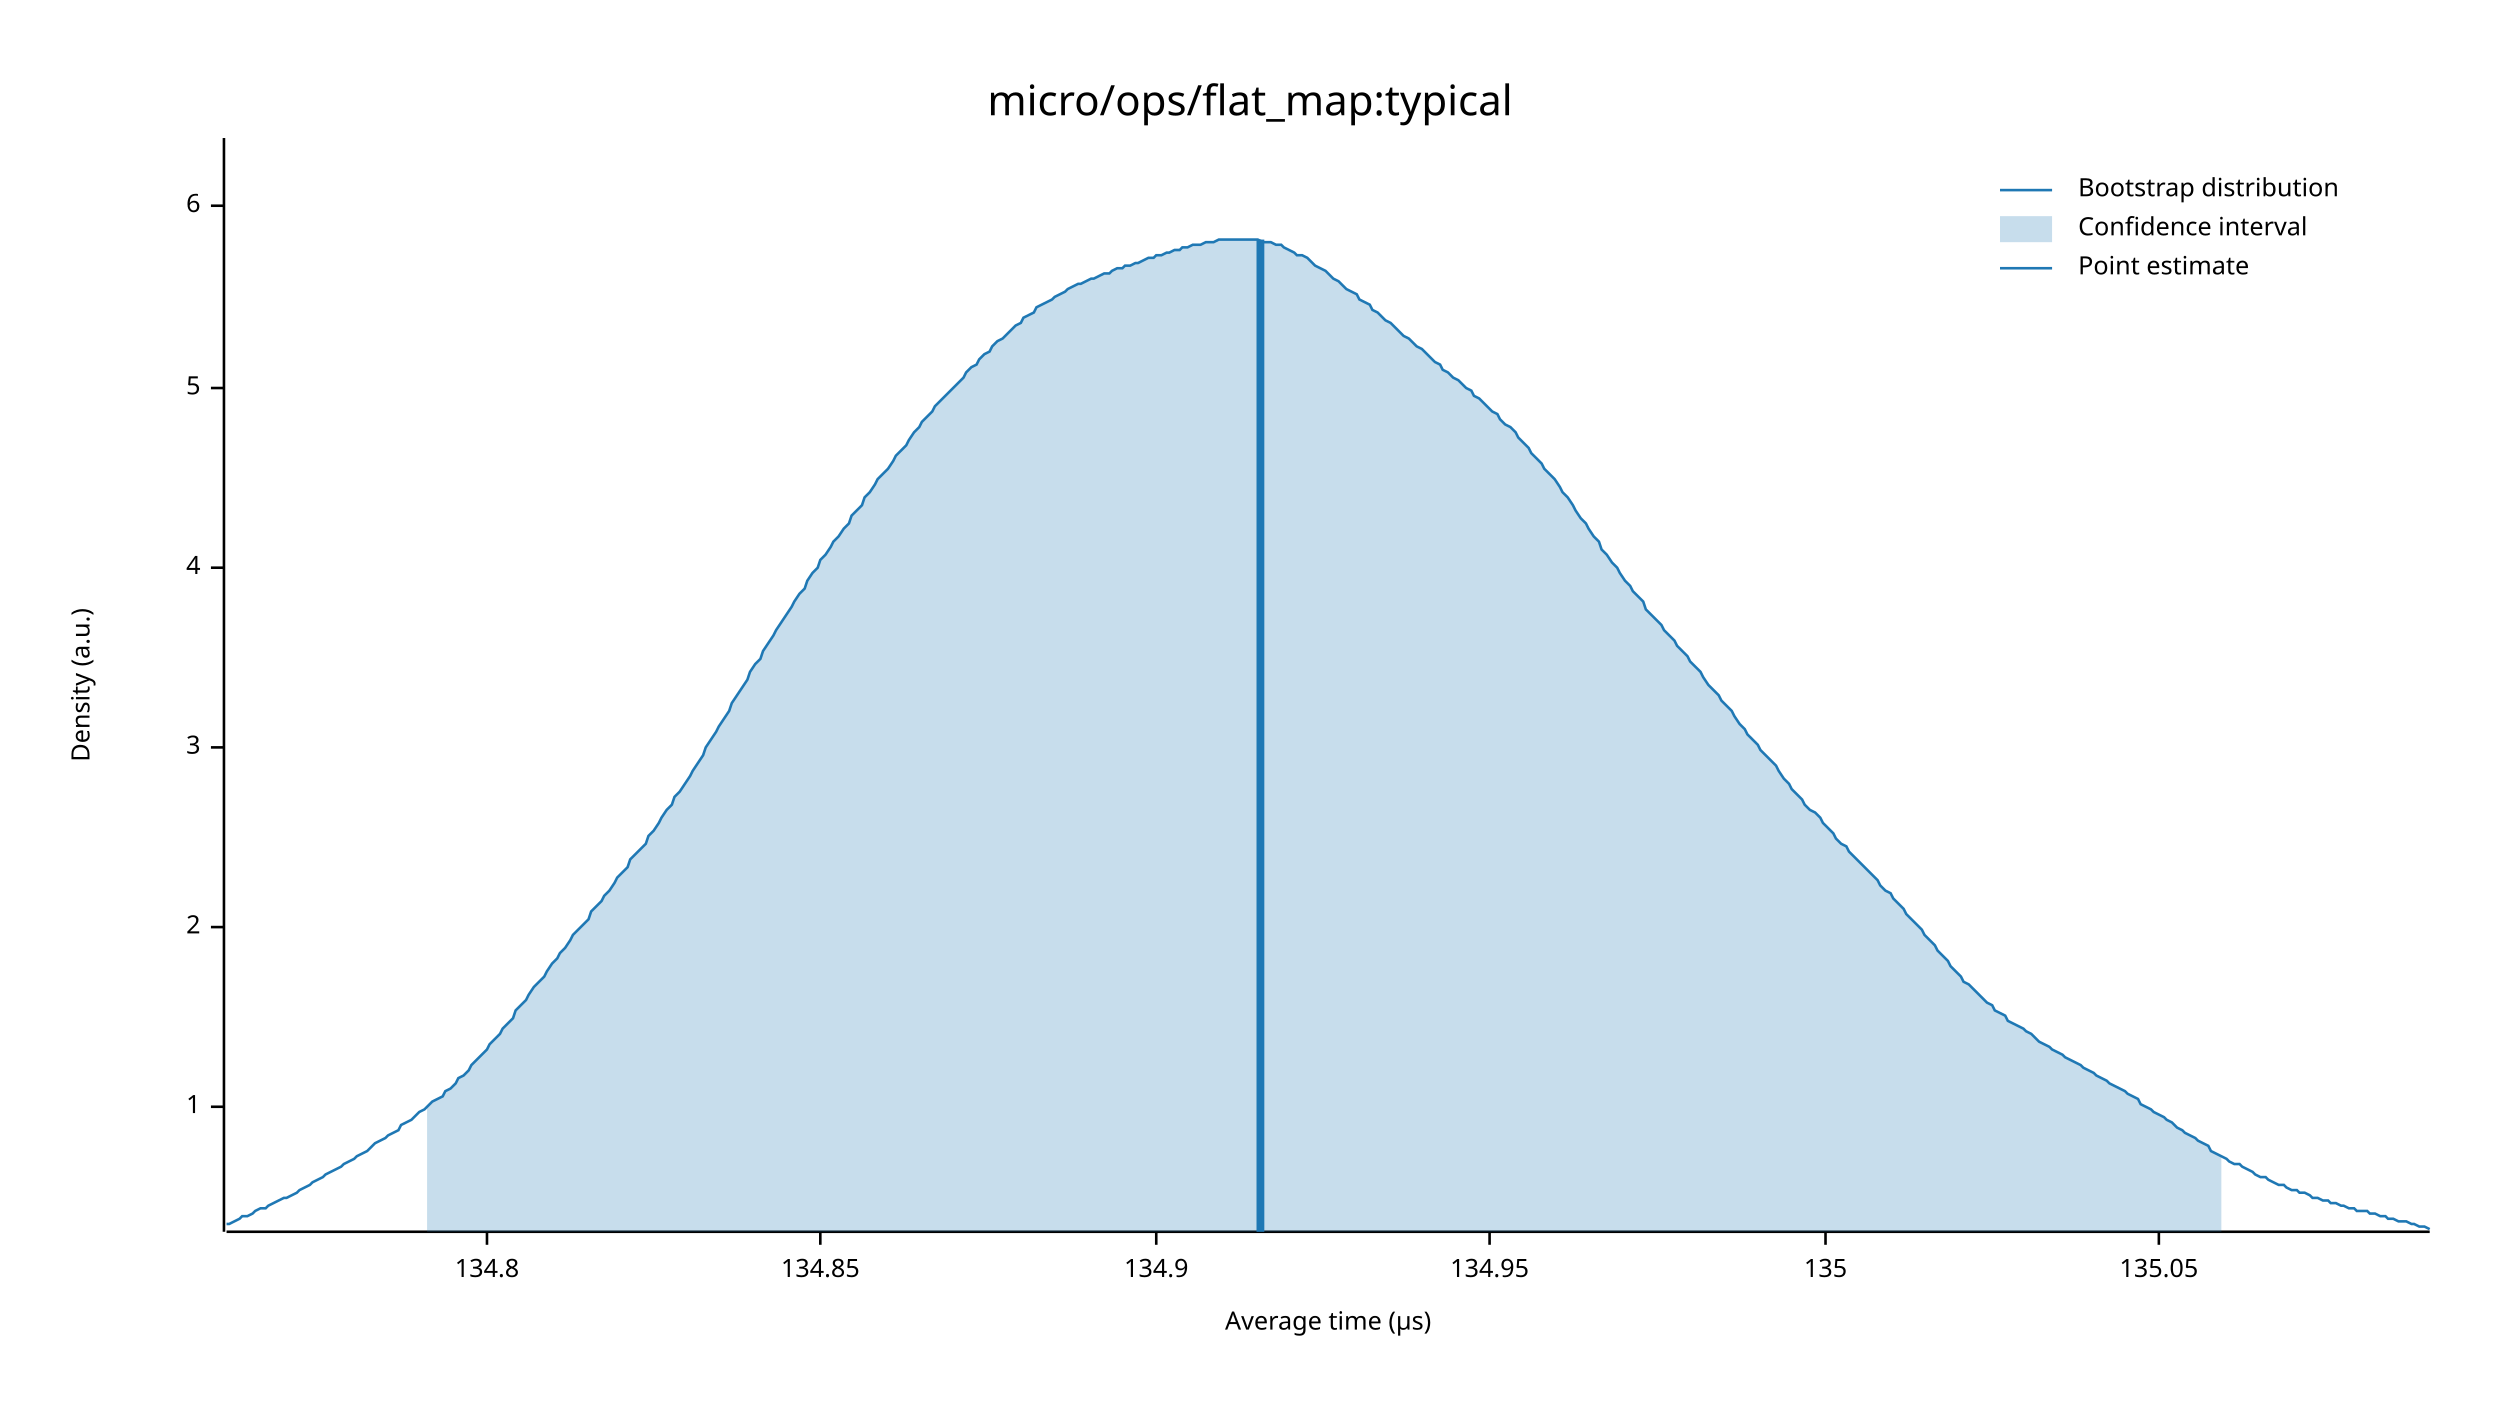
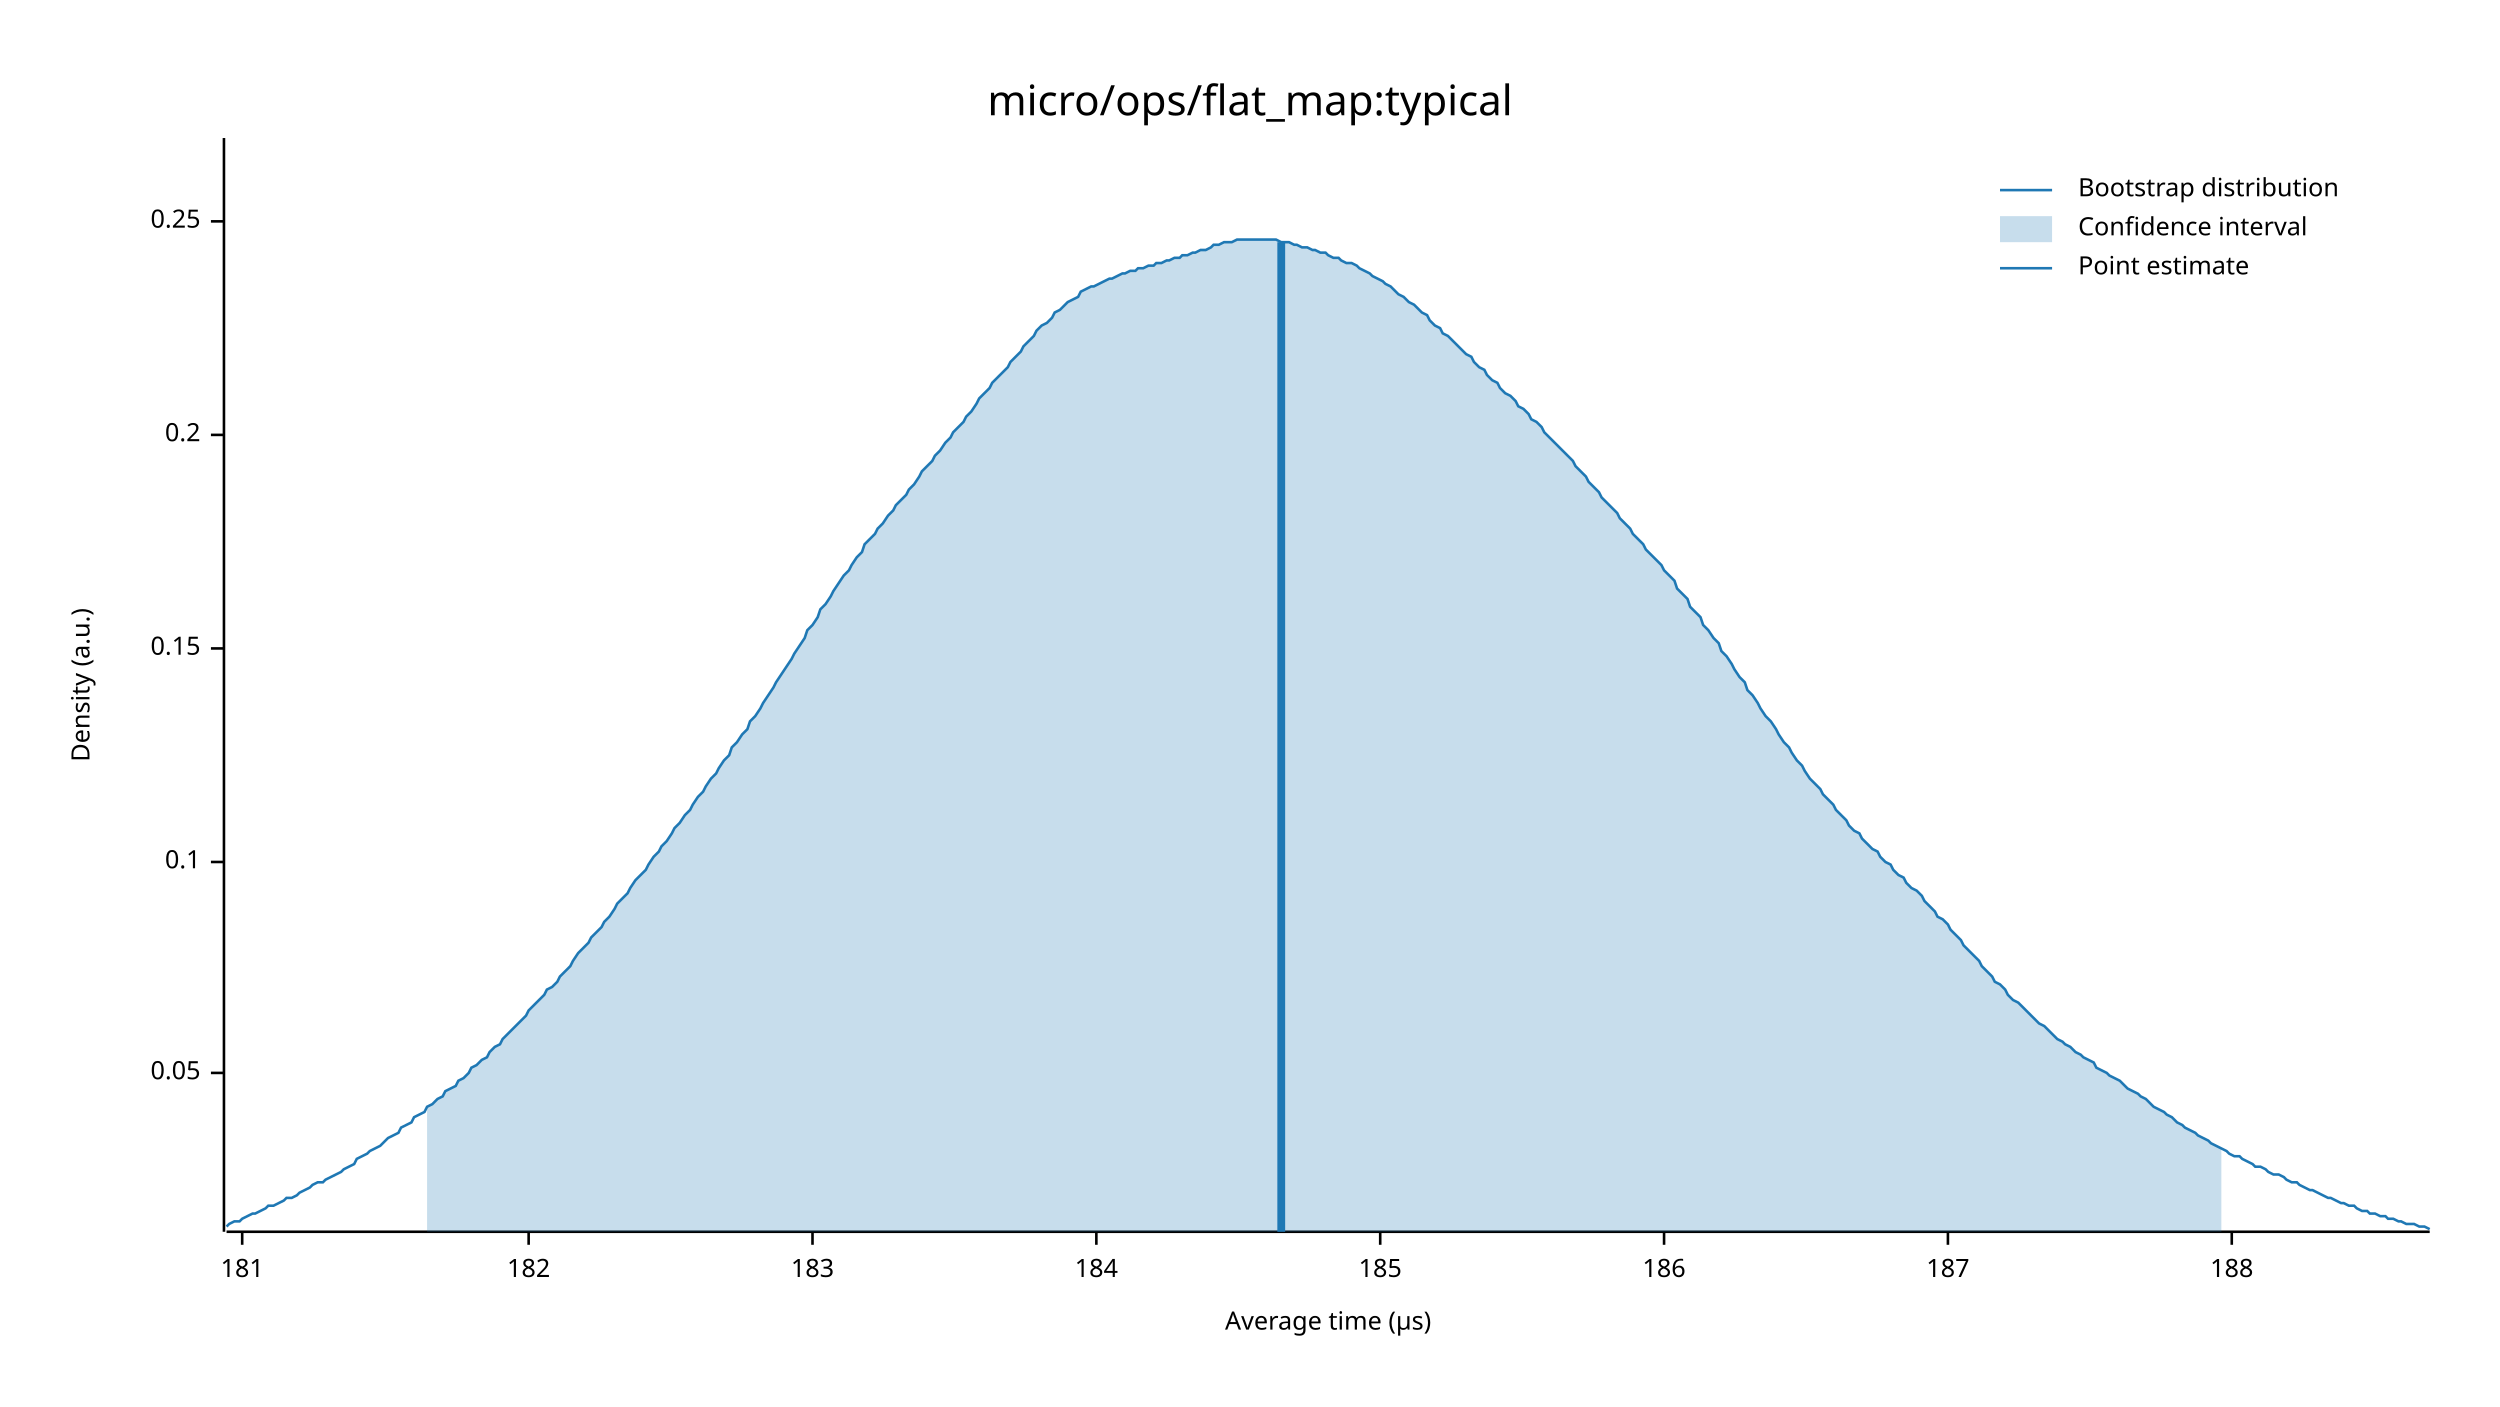
<svg xmlns="http://www.w3.org/2000/svg" width="960" height="540" viewBox="0 0 960 540">
  <text x="480" y="32" dy="0.76em" text-anchor="middle" font-family="sans-serif" font-size="16.129" opacity="1" fill="#000000">
micro/ops/flat_map:typical
</text>
  <text x="27" y="263" dy="0.76em" text-anchor="middle" font-family="sans-serif" font-size="9.677" opacity="1" fill="#000000" transform="rotate(270, 27, 263)">
Density (a.u.)
</text>
  <text x="510" y="513" dy="-0.5ex" text-anchor="middle" font-family="sans-serif" font-size="9.677" opacity="1" fill="#000000">
Average time (µs)
</text>
  <polyline fill="none" opacity="1" stroke="#000000" stroke-width="1" points="86,53 86,473 " />
-   <text x="77" y="425" dy="0.5ex" text-anchor="end" font-family="sans-serif" font-size="9.677" opacity="1" fill="#000000">
- 1
+   <text x="77" y="412" dy="0.5ex" text-anchor="end" font-family="sans-serif" font-size="9.677" opacity="1" fill="#000000">
+ 0.05
</text>
-   <polyline fill="none" opacity="1" stroke="#000000" stroke-width="1" points="81,425 86,425 " />
-   <text x="77" y="356" dy="0.5ex" text-anchor="end" font-family="sans-serif" font-size="9.677" opacity="1" fill="#000000">
- 2
+   <polyline fill="none" opacity="1" stroke="#000000" stroke-width="1" points="81,412 86,412 " />
+   <text x="77" y="331" dy="0.5ex" text-anchor="end" font-family="sans-serif" font-size="9.677" opacity="1" fill="#000000">
+ 0.1
</text>
-   <polyline fill="none" opacity="1" stroke="#000000" stroke-width="1" points="81,356 86,356 " />
-   <text x="77" y="287" dy="0.5ex" text-anchor="end" font-family="sans-serif" font-size="9.677" opacity="1" fill="#000000">
- 3
+   <polyline fill="none" opacity="1" stroke="#000000" stroke-width="1" points="81,331 86,331 " />
+   <text x="77" y="249" dy="0.5ex" text-anchor="end" font-family="sans-serif" font-size="9.677" opacity="1" fill="#000000">
+ 0.15
</text>
-   <polyline fill="none" opacity="1" stroke="#000000" stroke-width="1" points="81,287 86,287 " />
-   <text x="77" y="218" dy="0.5ex" text-anchor="end" font-family="sans-serif" font-size="9.677" opacity="1" fill="#000000">
- 4
+   <polyline fill="none" opacity="1" stroke="#000000" stroke-width="1" points="81,249 86,249 " />
+   <text x="77" y="167" dy="0.5ex" text-anchor="end" font-family="sans-serif" font-size="9.677" opacity="1" fill="#000000">
+ 0.2
</text>
-   <polyline fill="none" opacity="1" stroke="#000000" stroke-width="1" points="81,218 86,218 " />
-   <text x="77" y="149" dy="0.5ex" text-anchor="end" font-family="sans-serif" font-size="9.677" opacity="1" fill="#000000">
- 5
+   <polyline fill="none" opacity="1" stroke="#000000" stroke-width="1" points="81,167 86,167 " />
+   <text x="77" y="85" dy="0.5ex" text-anchor="end" font-family="sans-serif" font-size="9.677" opacity="1" fill="#000000">
+ 0.25
</text>
-   <polyline fill="none" opacity="1" stroke="#000000" stroke-width="1" points="81,149 86,149 " />
-   <text x="77" y="79" dy="0.5ex" text-anchor="end" font-family="sans-serif" font-size="9.677" opacity="1" fill="#000000">
- 6
+   <polyline fill="none" opacity="1" stroke="#000000" stroke-width="1" points="81,85 86,85 " />
+   <polyline fill="none" opacity="1" stroke="#000000" stroke-width="1" points="87,473 933,473 " />
+   <text x="93" y="483" dy="0.76em" text-anchor="middle" font-family="sans-serif" font-size="9.677" opacity="1" fill="#000000">
+ 181
</text>
-   <polyline fill="none" opacity="1" stroke="#000000" stroke-width="1" points="81,79 86,79 " />
-   <polyline fill="none" opacity="1" stroke="#000000" stroke-width="1" points="87,473 933,473 " />
-   <text x="187" y="483" dy="0.76em" text-anchor="middle" font-family="sans-serif" font-size="9.677" opacity="1" fill="#000000">
- 134.8
+   <polyline fill="none" opacity="1" stroke="#000000" stroke-width="1" points="93,473 93,478 " />
+   <text x="203" y="483" dy="0.76em" text-anchor="middle" font-family="sans-serif" font-size="9.677" opacity="1" fill="#000000">
+ 182
</text>
-   <polyline fill="none" opacity="1" stroke="#000000" stroke-width="1" points="187,473 187,478 " />
-   <text x="315" y="483" dy="0.76em" text-anchor="middle" font-family="sans-serif" font-size="9.677" opacity="1" fill="#000000">
- 134.85
+   <polyline fill="none" opacity="1" stroke="#000000" stroke-width="1" points="203,473 203,478 " />
+   <text x="312" y="483" dy="0.76em" text-anchor="middle" font-family="sans-serif" font-size="9.677" opacity="1" fill="#000000">
+ 183
</text>
-   <polyline fill="none" opacity="1" stroke="#000000" stroke-width="1" points="315,473 315,478 " />
-   <text x="444" y="483" dy="0.76em" text-anchor="middle" font-family="sans-serif" font-size="9.677" opacity="1" fill="#000000">
- 134.9
+   <polyline fill="none" opacity="1" stroke="#000000" stroke-width="1" points="312,473 312,478 " />
+   <text x="421" y="483" dy="0.76em" text-anchor="middle" font-family="sans-serif" font-size="9.677" opacity="1" fill="#000000">
+ 184
</text>
-   <polyline fill="none" opacity="1" stroke="#000000" stroke-width="1" points="444,473 444,478 " />
-   <text x="572" y="483" dy="0.76em" text-anchor="middle" font-family="sans-serif" font-size="9.677" opacity="1" fill="#000000">
- 134.95
+   <polyline fill="none" opacity="1" stroke="#000000" stroke-width="1" points="421,473 421,478 " />
+   <text x="530" y="483" dy="0.76em" text-anchor="middle" font-family="sans-serif" font-size="9.677" opacity="1" fill="#000000">
+ 185
</text>
-   <polyline fill="none" opacity="1" stroke="#000000" stroke-width="1" points="572,473 572,478 " />
-   <text x="701" y="483" dy="0.76em" text-anchor="middle" font-family="sans-serif" font-size="9.677" opacity="1" fill="#000000">
- 135
+   <polyline fill="none" opacity="1" stroke="#000000" stroke-width="1" points="530,473 530,478 " />
+   <text x="639" y="483" dy="0.76em" text-anchor="middle" font-family="sans-serif" font-size="9.677" opacity="1" fill="#000000">
+ 186
</text>
-   <polyline fill="none" opacity="1" stroke="#000000" stroke-width="1" points="701,473 701,478 " />
-   <text x="829" y="483" dy="0.76em" text-anchor="middle" font-family="sans-serif" font-size="9.677" opacity="1" fill="#000000">
- 135.05
+   <polyline fill="none" opacity="1" stroke="#000000" stroke-width="1" points="639,473 639,478 " />
+   <text x="748" y="483" dy="0.76em" text-anchor="middle" font-family="sans-serif" font-size="9.677" opacity="1" fill="#000000">
+ 187
</text>
-   <polyline fill="none" opacity="1" stroke="#000000" stroke-width="1" points="829,473 829,478 " />
-   <polyline fill="none" opacity="1" stroke="#1F78B4" stroke-width="1" points="87,470 88,470 90,469 92,468 93,467 95,467 97,466 98,465 100,464 102,464 103,463 105,462 107,461 109,460 110,460 112,459 114,458 115,457 117,456 119,455 120,454 122,453 124,452 125,451 127,450 129,449 131,448 132,447 134,446 136,445 137,444 139,443 141,442 142,441 144,439 146,438 148,437 149,436 151,435 153,434 154,432 156,431 158,430 159,429 161,427 163,426 164,425 166,423 168,422 170,421 171,419 173,418 175,416 176,414 178,413 180,411 181,409 183,407 185,405 187,403 188,401 190,399 192,397 193,395 195,393 197,391 198,388 200,386 202,384 203,382 205,379 207,377 209,375 210,373 212,370 214,368 215,366 217,364 219,361 220,359 222,357 224,355 226,353 227,350 229,348 231,346 232,344 234,342 236,339 237,337 239,335 241,333 242,330 244,328 246,326 248,324 249,321 251,319 253,316 254,314 256,311 258,309 259,306 261,304 263,301 265,298 266,296 268,293 270,290 271,287 273,284 275,281 276,279 278,276 280,273 281,270 283,267 285,264 287,261 288,258 290,255 292,253 293,250 295,247 297,244 298,242 300,239 302,236 304,233 305,231 307,228 309,226 310,223 312,220 314,218 315,215 317,213 319,210 320,208 322,206 324,203 326,201 327,198 329,196 331,194 332,191 334,189 336,186 337,184 339,182 341,180 343,177 344,175 346,173 348,171 349,169 351,166 353,164 354,162 356,160 358,158 359,156 361,154 363,152 365,150 366,149 368,147 370,145 371,143 373,141 375,140 376,138 378,136 380,135 381,133 383,131 385,130 387,128 388,127 390,125 392,124 393,122 395,121 397,120 398,118 400,117 402,116 404,115 405,114 407,113 409,112 410,111 412,110 414,109 415,109 417,108 419,107 420,107 422,106 424,105 426,105 427,104 429,103 431,103 432,102 434,102 436,101 437,101 439,100 441,99 443,99 444,98 446,98 448,97 449,97 451,96 453,96 454,95 456,95 458,94 459,94 461,94 463,93 465,93 466,93 468,92 470,92 471,92 473,92 475,92 476,92 478,92 480,92 482,92 483,92 485,93 487,93 488,93 490,94 492,94 493,95 495,96 497,97 498,98 500,98 502,99 504,101 505,102 507,103 509,104 510,105 512,107 514,108 515,109 517,111 519,112 521,113 522,115 524,116 526,117 527,119 529,120 531,122 532,123 534,124 536,126 537,127 539,129 541,130 543,132 544,133 546,134 548,136 549,137 551,139 553,140 554,142 556,143 558,145 560,146 561,147 563,149 565,150 566,152 568,153 570,155 571,156 573,158 575,159 576,161 578,163 580,164 582,166 583,168 585,170 587,172 588,174 590,176 592,178 593,180 595,182 597,184 599,187 600,189 602,191 604,194 605,196 607,199 609,201 610,203 612,206 614,208 615,211 617,213 619,216 621,218 622,220 624,223 626,225 627,227 629,229 631,231 632,234 634,236 636,238 638,240 639,242 641,244 643,246 644,248 646,250 648,252 649,254 651,256 653,258 654,260 656,263 658,265 660,267 661,269 663,271 665,273 666,275 668,278 670,280 671,282 673,284 675,286 676,288 678,290 680,292 682,294 683,296 685,299 687,301 688,303 690,305 692,307 693,309 695,311 697,312 699,314 700,316 702,318 704,320 705,322 707,324 709,325 710,327 712,329 714,331 715,332 717,334 719,336 721,338 722,340 724,342 726,343 727,345 729,347 731,349 732,351 734,353 736,355 738,357 739,359 741,361 743,363 744,365 746,367 748,369 749,371 751,373 753,375 754,377 756,378 758,380 760,382 761,383 763,385 765,386 766,388 768,389 770,390 771,392 773,393 775,394 777,395 778,396 780,397 782,399 783,400 785,401 787,402 788,403 790,404 792,405 793,406 795,407 797,408 799,409 800,410 802,411 804,412 805,413 807,414 809,415 810,416 812,417 814,418 816,419 817,420 819,421 821,422 822,424 824,425 826,426 827,427 829,428 831,429 832,430 834,431 836,433 838,434 839,435 841,436 843,437 844,438 846,439 848,440 849,442 851,443 853,444 855,445 856,446 858,447 860,447 861,448 863,449 865,450 866,451 868,452 870,452 871,453 873,454 875,455 877,455 878,456 880,457 882,457 883,458 885,458 887,459 888,460 890,460 892,461 894,461 895,462 897,462 899,463 900,463 902,464 904,464 905,465 907,465 909,465 910,466 912,466 914,467 916,467 917,468 919,468 921,469 922,469 924,469 926,470 927,470 929,471 931,471 933,472 " />
-   <polygon opacity="0.25" fill="#1F78B4" points="164,425 166,423 168,422 170,421 171,419 173,418 175,416 176,414 178,413 180,411 181,409 183,407 185,405 187,403 188,401 190,399 192,397 193,395 195,393 197,391 198,388 200,386 202,384 203,382 205,379 207,377 209,375 210,373 212,370 214,368 215,366 217,364 219,361 220,359 222,357 224,355 226,353 227,350 229,348 231,346 232,344 234,342 236,339 237,337 239,335 241,333 242,330 244,328 246,326 248,324 249,321 251,319 253,316 254,314 256,311 258,309 259,306 261,304 263,301 265,298 266,296 268,293 270,290 271,287 273,284 275,281 276,279 278,276 280,273 281,270 283,267 285,264 287,261 288,258 290,255 292,253 293,250 295,247 297,244 298,242 300,239 302,236 304,233 305,231 307,228 309,226 310,223 312,220 314,218 315,215 317,213 319,210 320,208 322,206 324,203 326,201 327,198 329,196 331,194 332,191 334,189 336,186 337,184 339,182 341,180 343,177 344,175 346,173 348,171 349,169 351,166 353,164 354,162 356,160 358,158 359,156 361,154 363,152 365,150 366,149 368,147 370,145 371,143 373,141 375,140 376,138 378,136 380,135 381,133 383,131 385,130 387,128 388,127 390,125 392,124 393,122 395,121 397,120 398,118 400,117 402,116 404,115 405,114 407,113 409,112 410,111 412,110 414,109 415,109 417,108 419,107 420,107 422,106 424,105 426,105 427,104 429,103 431,103 432,102 434,102 436,101 437,101 439,100 441,99 443,99 444,98 446,98 448,97 449,97 451,96 453,96 454,95 456,95 458,94 459,94 461,94 463,93 465,93 466,93 468,92 470,92 471,92 473,92 475,92 476,92 478,92 480,92 482,92 483,92 485,93 487,93 488,93 490,94 492,94 493,95 495,96 497,97 498,98 500,98 502,99 504,101 505,102 507,103 509,104 510,105 512,107 514,108 515,109 517,111 519,112 521,113 522,115 524,116 526,117 527,119 529,120 531,122 532,123 534,124 536,126 537,127 539,129 541,130 543,132 544,133 546,134 548,136 549,137 551,139 553,140 554,142 556,143 558,145 560,146 561,147 563,149 565,150 566,152 568,153 570,155 571,156 573,158 575,159 576,161 578,163 580,164 582,166 583,168 585,170 587,172 588,174 590,176 592,178 593,180 595,182 597,184 599,187 600,189 602,191 604,194 605,196 607,199 609,201 610,203 612,206 614,208 615,211 617,213 619,216 621,218 622,220 624,223 626,225 627,227 629,229 631,231 632,234 634,236 636,238 638,240 639,242 641,244 643,246 644,248 646,250 648,252 649,254 651,256 653,258 654,260 656,263 658,265 660,267 661,269 663,271 665,273 666,275 668,278 670,280 671,282 673,284 675,286 676,288 678,290 680,292 682,294 683,296 685,299 687,301 688,303 690,305 692,307 693,309 695,311 697,312 699,314 700,316 702,318 704,320 705,322 707,324 709,325 710,327 712,329 714,331 715,332 717,334 719,336 721,338 722,340 724,342 726,343 727,345 729,347 731,349 732,351 734,353 736,355 738,357 739,359 741,361 743,363 744,365 746,367 748,369 749,371 751,373 753,375 754,377 756,378 758,380 760,382 761,383 763,385 765,386 766,388 768,389 770,390 771,392 773,393 775,394 777,395 778,396 780,397 782,399 783,400 785,401 787,402 788,403 790,404 792,405 793,406 795,407 797,408 799,409 800,410 802,411 804,412 805,413 807,414 809,415 810,416 812,417 814,418 816,419 817,420 819,421 821,422 822,424 824,425 826,426 827,427 829,428 831,429 832,430 834,431 836,433 838,434 839,435 841,436 843,437 844,438 846,439 848,440 849,442 851,443 853,444 853,473 164,473 " />
-   <polyline fill="none" opacity="1" stroke="#1F78B4" stroke-width="3" points="484,473 484,92 " />
+   <polyline fill="none" opacity="1" stroke="#000000" stroke-width="1" points="748,473 748,478 " />
+   <text x="857" y="483" dy="0.76em" text-anchor="middle" font-family="sans-serif" font-size="9.677" opacity="1" fill="#000000">
+ 188
+ </text>
+   <polyline fill="none" opacity="1" stroke="#000000" stroke-width="1" points="857,473 857,478 " />
+   <polyline fill="none" opacity="1" stroke="#1F78B4" stroke-width="1" points="87,471 88,470 90,469 92,469 93,468 95,467 97,466 98,466 100,465 102,464 103,463 105,463 107,462 109,461 110,460 112,460 114,459 115,458 117,457 119,456 120,455 122,454 124,454 125,453 127,452 129,451 131,450 132,449 134,448 136,447 137,445 139,444 141,443 142,442 144,441 146,440 148,438 149,437 151,436 153,435 154,433 156,432 158,431 159,429 161,428 163,427 164,425 166,424 168,422 170,421 171,419 173,418 175,417 176,415 178,414 180,412 181,410 183,409 185,407 187,406 188,404 190,402 192,401 193,399 195,397 197,395 198,394 200,392 202,390 203,388 205,386 207,384 209,382 210,380 212,379 214,377 215,375 217,373 219,371 220,369 222,366 224,364 226,362 227,360 229,358 231,356 232,354 234,352 236,349 237,347 239,345 241,343 242,341 244,338 246,336 248,334 249,332 251,329 253,327 254,325 256,323 258,320 259,318 261,316 263,313 265,311 266,309 268,306 270,304 271,302 273,299 275,297 276,295 278,292 280,290 281,287 283,285 285,282 287,280 288,277 290,275 292,272 293,270 295,267 297,264 298,262 300,259 302,256 304,253 305,251 307,248 309,245 310,242 312,240 314,237 315,234 317,232 319,229 320,227 322,224 324,221 326,219 327,217 329,214 331,212 332,209 334,207 336,205 337,203 339,201 341,198 343,196 344,194 346,192 348,190 349,188 351,186 353,183 354,181 356,179 358,177 359,175 361,173 363,170 365,168 366,166 368,164 370,162 371,160 373,158 375,155 376,153 378,151 380,149 381,147 383,145 385,143 387,141 388,139 390,137 392,135 393,133 395,131 397,129 398,127 400,125 402,124 404,122 405,120 407,119 409,117 410,116 412,115 414,114 415,112 417,111 419,110 420,110 422,109 424,108 426,107 427,107 429,106 431,105 432,105 434,104 436,104 437,103 439,103 441,102 443,102 444,101 446,101 448,100 449,100 451,99 453,99 454,98 456,98 458,97 459,97 461,96 463,96 465,95 466,94 468,94 470,93 471,93 473,93 475,92 476,92 478,92 480,92 482,92 483,92 485,92 487,92 488,92 490,92 492,93 493,93 495,93 497,94 498,94 500,95 502,95 504,96 505,96 507,97 509,97 510,98 512,99 514,99 515,100 517,101 519,101 521,102 522,103 524,104 526,105 527,106 529,107 531,108 532,109 534,110 536,112 537,113 539,114 541,116 543,117 544,118 546,120 548,121 549,123 551,125 553,126 554,128 556,129 558,131 560,133 561,134 563,136 565,137 566,139 568,141 570,142 571,144 573,146 575,147 576,149 578,151 580,152 582,154 583,156 585,157 587,159 588,161 590,162 592,164 593,166 595,168 597,170 599,172 600,173 602,175 604,177 605,179 607,181 609,183 610,185 612,187 614,189 615,191 617,193 619,195 621,197 622,199 624,201 626,203 627,205 629,207 631,209 632,211 634,213 636,215 638,217 639,219 641,221 643,223 644,226 646,228 648,230 649,233 651,235 653,237 654,240 656,242 658,245 660,247 661,250 663,252 665,255 666,257 668,260 670,262 671,265 673,267 675,270 676,272 678,275 680,277 682,280 683,282 685,285 687,287 688,289 690,292 692,294 693,296 695,299 697,301 699,303 700,305 702,307 704,309 705,311 707,313 709,315 710,317 712,319 714,320 715,322 717,324 719,326 721,327 722,329 724,331 726,332 727,334 729,336 731,337 732,339 734,341 736,342 738,344 739,346 741,348 743,350 744,352 746,353 748,355 749,357 751,359 753,361 754,363 756,365 758,367 760,369 761,371 763,373 765,375 766,377 768,378 770,380 771,382 773,384 775,385 777,387 778,388 780,390 782,392 783,393 785,394 787,396 788,397 790,399 792,400 793,401 795,402 797,404 799,405 800,406 802,407 804,408 805,410 807,411 809,412 810,413 812,414 814,415 816,417 817,418 819,419 821,420 822,421 824,422 826,424 827,425 829,426 831,427 832,428 834,429 836,431 838,432 839,433 841,434 843,435 844,436 846,437 848,438 849,439 851,440 853,441 855,442 856,443 858,444 860,444 861,445 863,446 865,447 866,448 868,448 870,449 871,450 873,451 875,451 877,452 878,453 880,454 882,454 883,455 885,456 887,457 888,457 890,458 892,459 894,460 895,460 897,461 899,462 900,462 902,463 904,463 905,464 907,465 909,465 910,466 912,466 914,467 916,467 917,468 919,468 921,469 922,469 924,470 926,470 927,470 929,471 931,471 933,472 " />
+   <polygon opacity="0.25" fill="#1F78B4" points="164,425 166,424 168,422 170,421 171,419 173,418 175,417 176,415 178,414 180,412 181,410 183,409 185,407 187,406 188,404 190,402 192,401 193,399 195,397 197,395 198,394 200,392 202,390 203,388 205,386 207,384 209,382 210,380 212,379 214,377 215,375 217,373 219,371 220,369 222,366 224,364 226,362 227,360 229,358 231,356 232,354 234,352 236,349 237,347 239,345 241,343 242,341 244,338 246,336 248,334 249,332 251,329 253,327 254,325 256,323 258,320 259,318 261,316 263,313 265,311 266,309 268,306 270,304 271,302 273,299 275,297 276,295 278,292 280,290 281,287 283,285 285,282 287,280 288,277 290,275 292,272 293,270 295,267 297,264 298,262 300,259 302,256 304,253 305,251 307,248 309,245 310,242 312,240 314,237 315,234 317,232 319,229 320,227 322,224 324,221 326,219 327,217 329,214 331,212 332,209 334,207 336,205 337,203 339,201 341,198 343,196 344,194 346,192 348,190 349,188 351,186 353,183 354,181 356,179 358,177 359,175 361,173 363,170 365,168 366,166 368,164 370,162 371,160 373,158 375,155 376,153 378,151 380,149 381,147 383,145 385,143 387,141 388,139 390,137 392,135 393,133 395,131 397,129 398,127 400,125 402,124 404,122 405,120 407,119 409,117 410,116 412,115 414,114 415,112 417,111 419,110 420,110 422,109 424,108 426,107 427,107 429,106 431,105 432,105 434,104 436,104 437,103 439,103 441,102 443,102 444,101 446,101 448,100 449,100 451,99 453,99 454,98 456,98 458,97 459,97 461,96 463,96 465,95 466,94 468,94 470,93 471,93 473,93 475,92 476,92 478,92 480,92 482,92 483,92 485,92 487,92 488,92 490,92 492,93 493,93 495,93 497,94 498,94 500,95 502,95 504,96 505,96 507,97 509,97 510,98 512,99 514,99 515,100 517,101 519,101 521,102 522,103 524,104 526,105 527,106 529,107 531,108 532,109 534,110 536,112 537,113 539,114 541,116 543,117 544,118 546,120 548,121 549,123 551,125 553,126 554,128 556,129 558,131 560,133 561,134 563,136 565,137 566,139 568,141 570,142 571,144 573,146 575,147 576,149 578,151 580,152 582,154 583,156 585,157 587,159 588,161 590,162 592,164 593,166 595,168 597,170 599,172 600,173 602,175 604,177 605,179 607,181 609,183 610,185 612,187 614,189 615,191 617,193 619,195 621,197 622,199 624,201 626,203 627,205 629,207 631,209 632,211 634,213 636,215 638,217 639,219 641,221 643,223 644,226 646,228 648,230 649,233 651,235 653,237 654,240 656,242 658,245 660,247 661,250 663,252 665,255 666,257 668,260 670,262 671,265 673,267 675,270 676,272 678,275 680,277 682,280 683,282 685,285 687,287 688,289 690,292 692,294 693,296 695,299 697,301 699,303 700,305 702,307 704,309 705,311 707,313 709,315 710,317 712,319 714,320 715,322 717,324 719,326 721,327 722,329 724,331 726,332 727,334 729,336 731,337 732,339 734,341 736,342 738,344 739,346 741,348 743,350 744,352 746,353 748,355 749,357 751,359 753,361 754,363 756,365 758,367 760,369 761,371 763,373 765,375 766,377 768,378 770,380 771,382 773,384 775,385 777,387 778,388 780,390 782,392 783,393 785,394 787,396 788,397 790,399 792,400 793,401 795,402 797,404 799,405 800,406 802,407 804,408 805,410 807,411 809,412 810,413 812,414 814,415 816,417 817,418 819,419 821,420 822,421 824,422 826,424 827,425 829,426 831,427 832,428 834,429 836,431 838,432 839,433 841,434 843,435 844,436 846,437 848,438 849,439 851,440 853,441 853,473 164,473 " />
+   <polyline fill="none" opacity="1" stroke="#1F78B4" stroke-width="3" points="492,473 492,93 " />
  <text x="798" y="68" dy="0.76em" text-anchor="start" font-family="sans-serif" font-size="9.677" opacity="1" fill="#000000">
Bootstrap distribution
</text>
  <text x="798" y="83" dy="0.76em" text-anchor="start" font-family="sans-serif" font-size="9.677" opacity="1" fill="#000000">
Confidence interval
</text>
  <text x="798" y="98" dy="0.76em" text-anchor="start" font-family="sans-serif" font-size="9.677" opacity="1" fill="#000000">
Point estimate
</text>
  <polyline fill="none" opacity="1" stroke="#1F78B4" stroke-width="1" points="768,73 788,73 " />
  <rect x="768" y="83" width="20" height="10" opacity="0.25" fill="#1F78B4" stroke="none" />
  <polyline fill="none" opacity="1" stroke="#1F78B4" stroke-width="1" points="768,103 788,103 " />
</svg>
